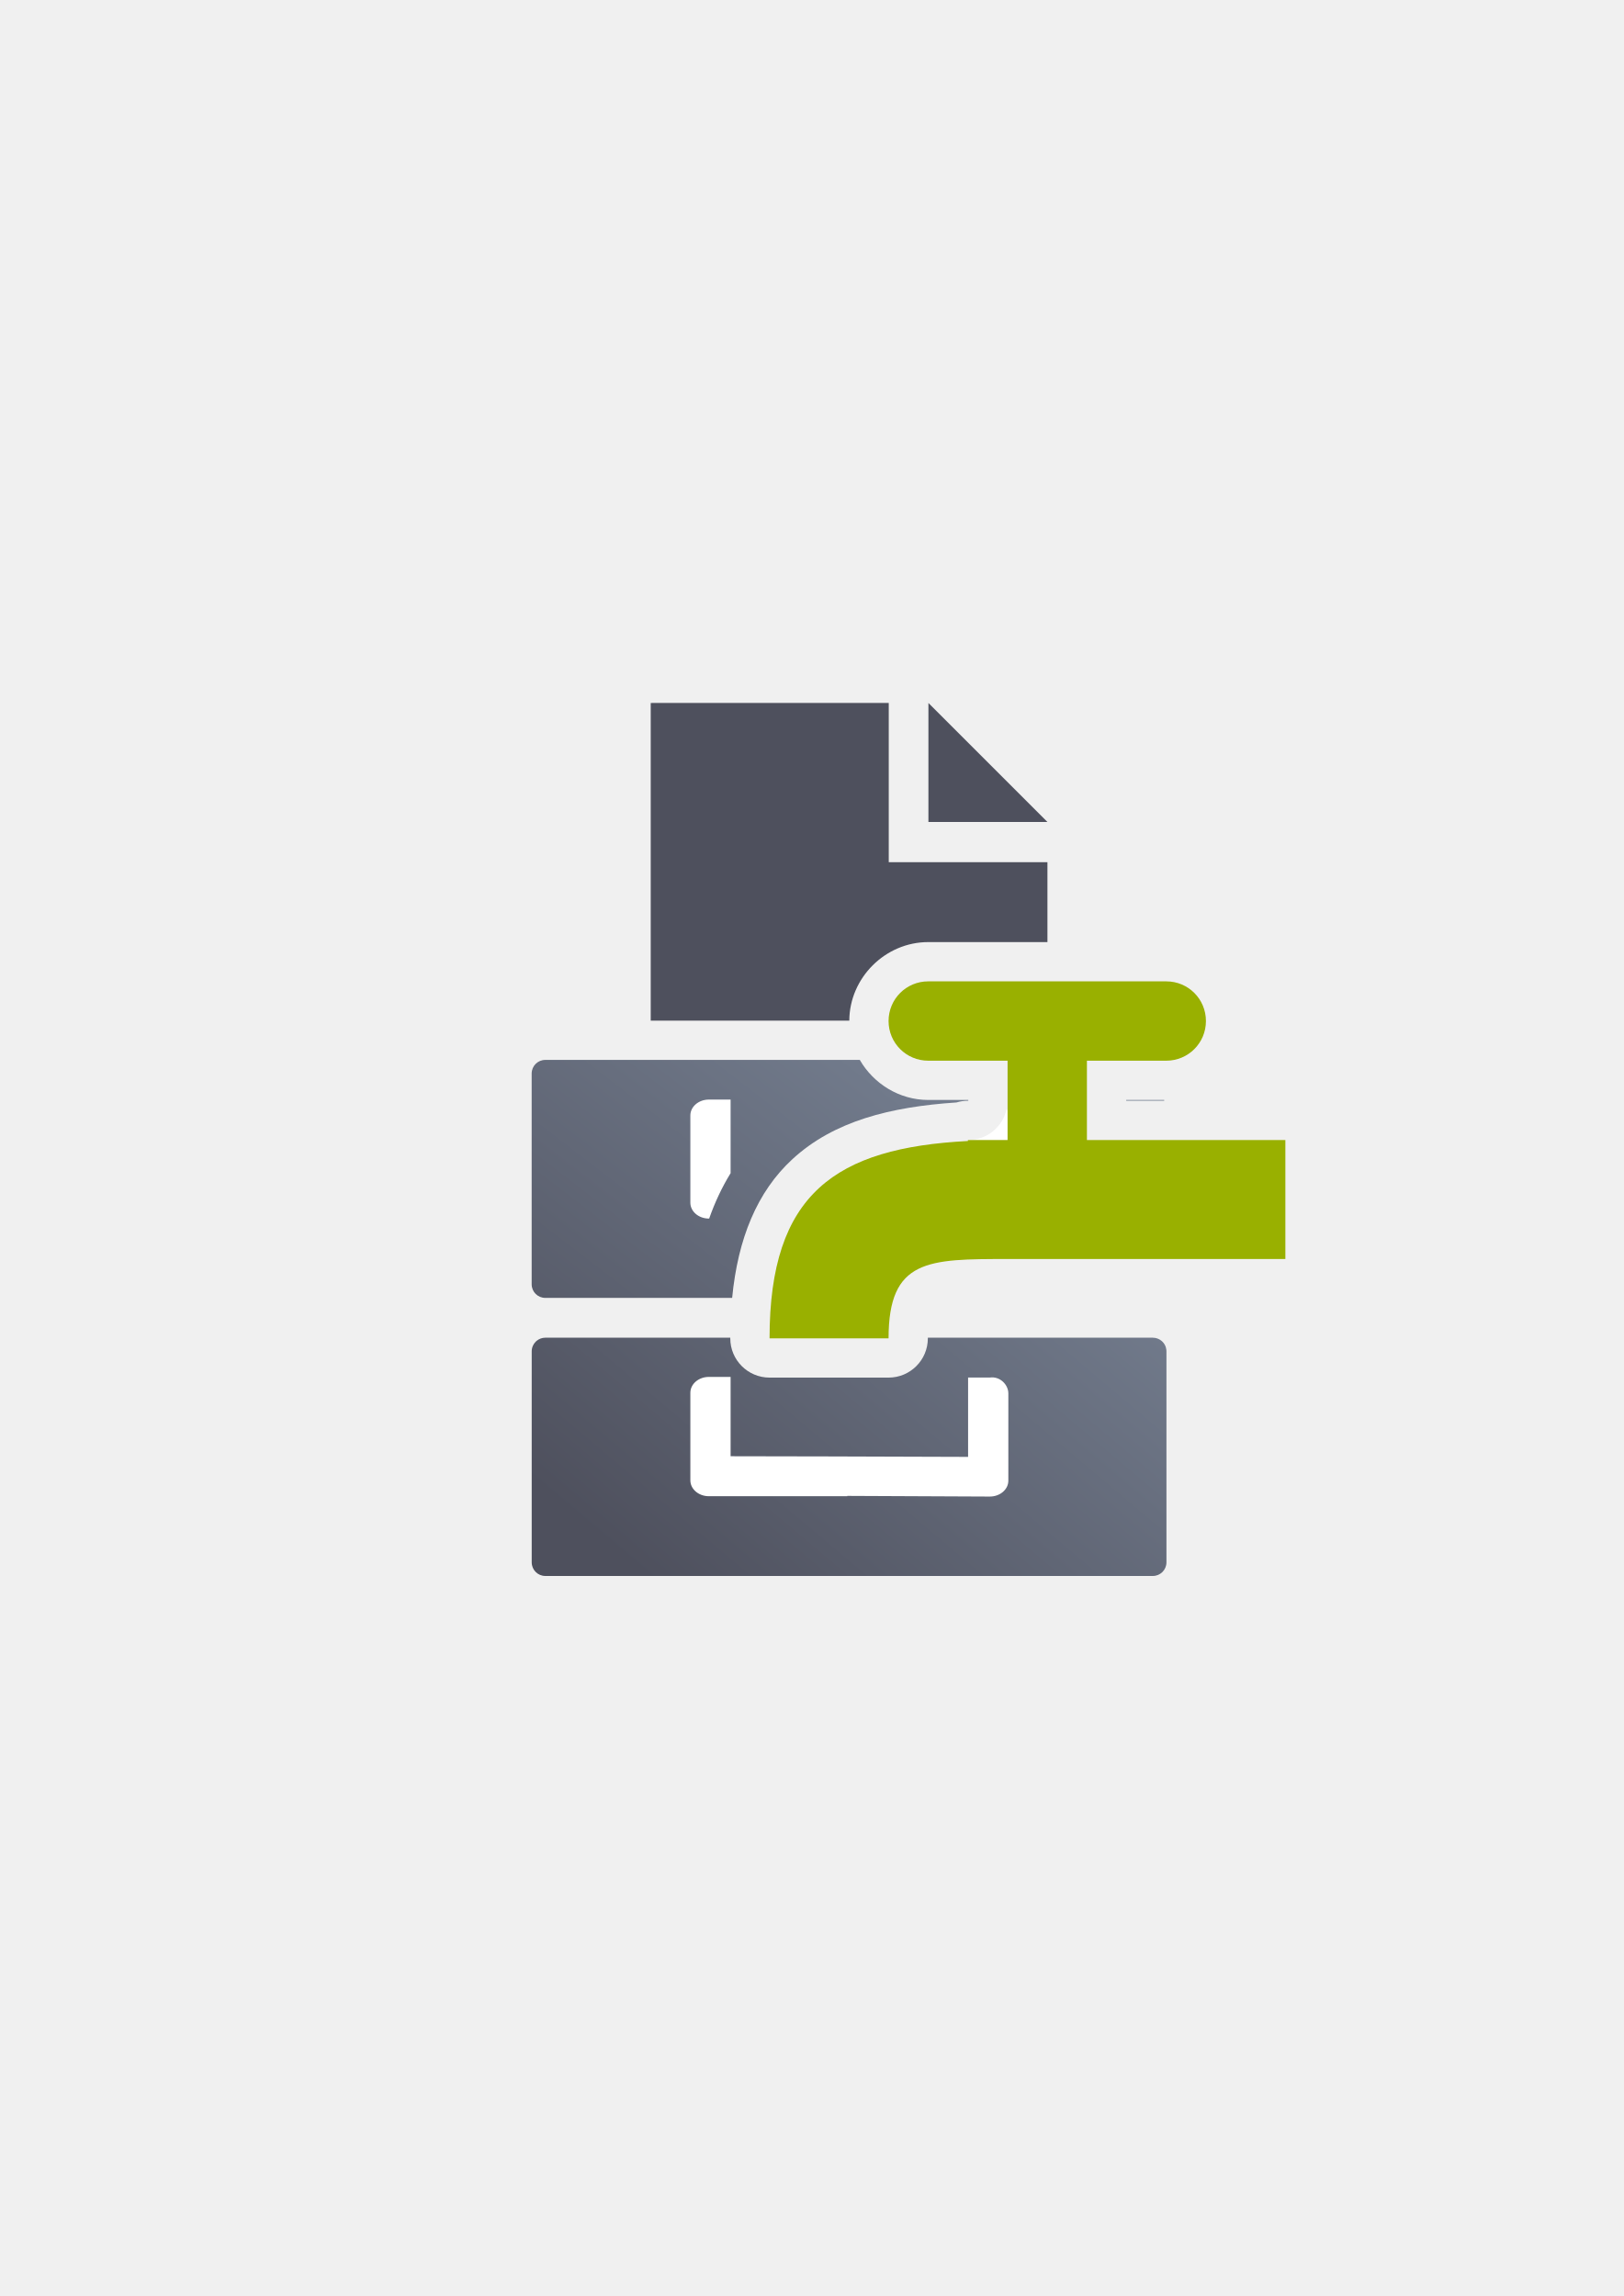
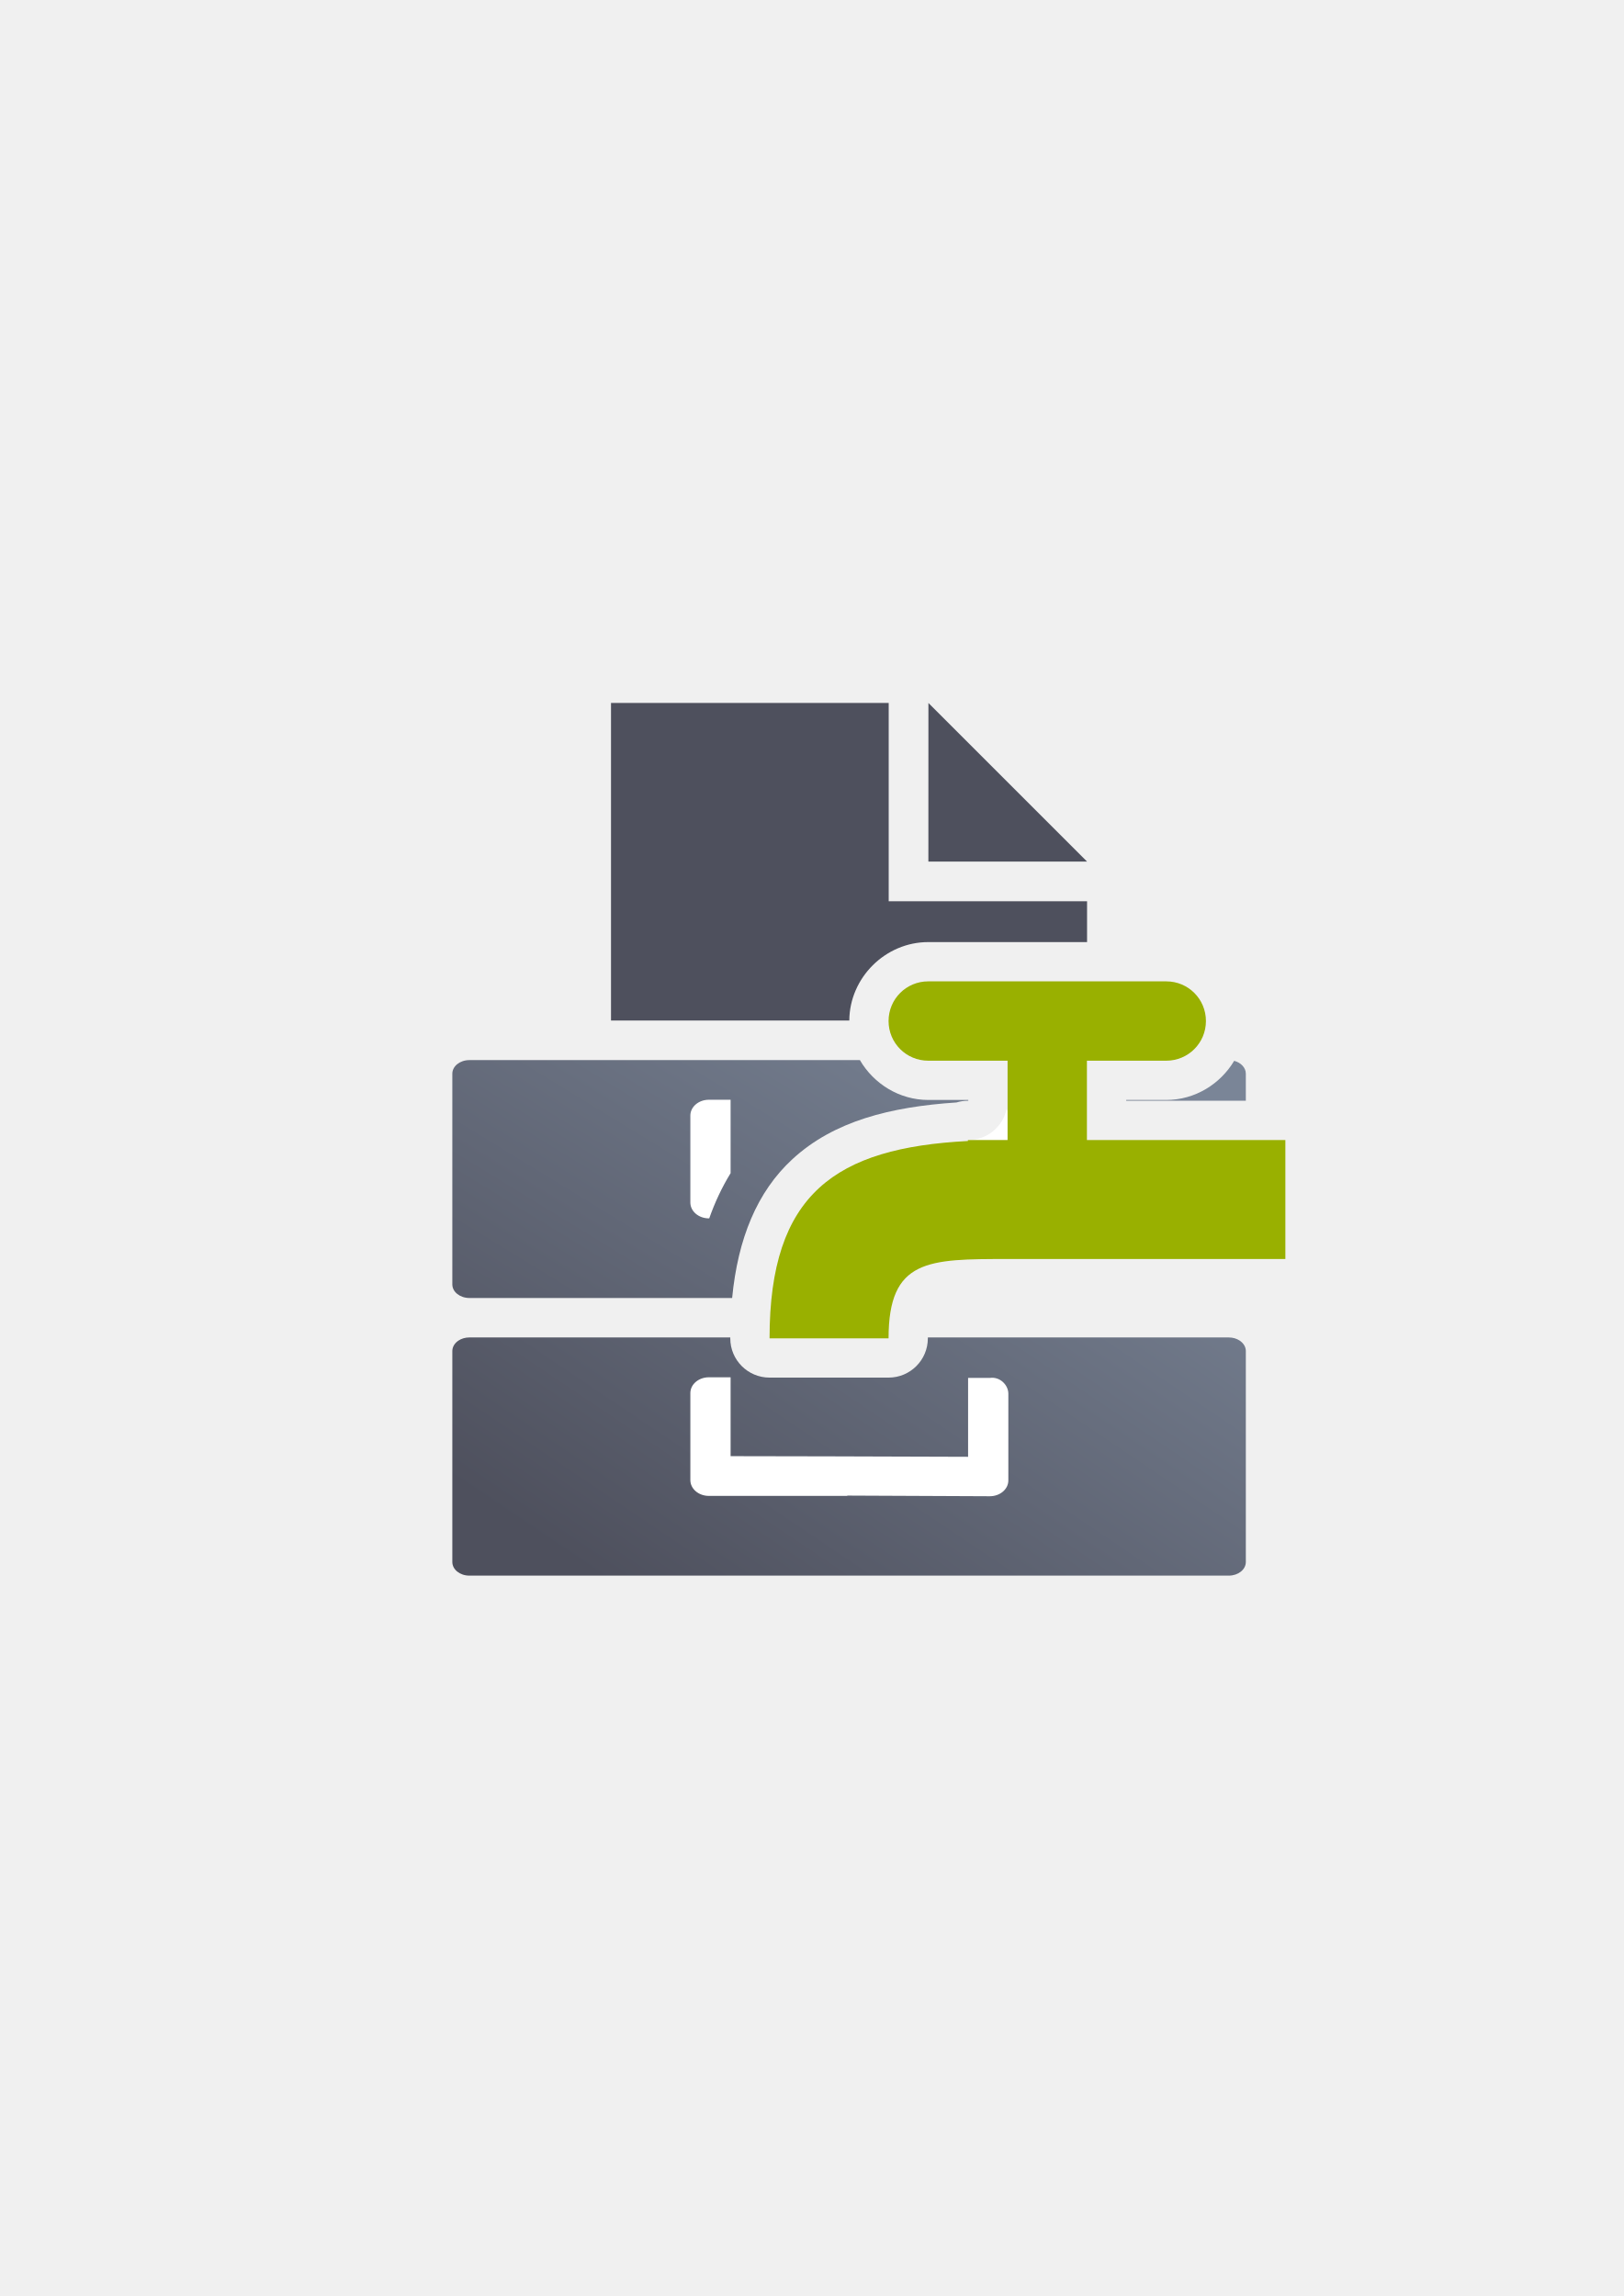
<svg xmlns="http://www.w3.org/2000/svg" xmlns:xlink="http://www.w3.org/1999/xlink" width="210mm" height="297mm" viewBox="0 0 744.094 1052.362" id="svg2" version="1.1">
  <defs id="defs4">
    <linearGradient id="linearGradient2224">
      <stop id="stop2226" offset="0" style="stop-color:#7c7c7c;stop-opacity:1;" />
      <stop id="stop2228" offset="1" style="stop-color:#b8b8b8;stop-opacity:1;" />
    </linearGradient>
    <linearGradient id="linearGradient15218">
      <stop id="stop15220" offset="0" style="stop-color:#eeeeef;stop-opacity:1;" />
      <stop id="stop2736" offset="0.599" style="stop-color:#d3d7cf;stop-opacity:1;" />
      <stop id="stop2738" offset="0.828" style="stop-color:#ffffff;stop-opacity:1;" />
      <stop id="stop15222" offset="1" style="stop-color:#d3d7cf;stop-opacity:1;" />
    </linearGradient>
    <pattern y="0" x="0" height="6" width="6" patternUnits="userSpaceOnUse" id="EMFhbasepattern" />
    <pattern y="0" x="0" height="6" width="6" patternUnits="userSpaceOnUse" id="EMFhbasepattern-5" />
-     <linearGradient xlink:href="#linearGradient4321" id="linearGradient4319" x1="280" y1="712.362" x2="500" y2="472.362" gradientUnits="userSpaceOnUse" gradientTransform="matrix(1.072446,0,0,0.8995842,-28.40279,69.42419)" />
+     <linearGradient xlink:href="#linearGradient4321" id="linearGradient4319" x1="280" y1="712.362" x2="500" y2="472.362" gradientUnits="userSpaceOnUse" gradientTransform="matrix(1.345407,0,0,0.8992313,-134.0061,69.67538)" />
    <linearGradient id="linearGradient4321">
      <stop id="stop4323" offset="0" style="stop-color:#4e505d;stop-opacity:1;" />
      <stop id="stop4325" offset="1" style="stop-color:#7a8597;stop-opacity:1" />
    </linearGradient>
-     <linearGradient xlink:href="#linearGradient4321" id="linearGradient4317" x1="280" y1="692.362" x2="500" y2="472.362" gradientUnits="userSpaceOnUse" gradientTransform="matrix(1.070044,0,0,0.9006765,-27.77343,78.70278)" />
+     <linearGradient xlink:href="#linearGradient4321" id="linearGradient4317" x1="280" y1="692.362" x2="500" y2="472.362" gradientUnits="userSpaceOnUse" gradientTransform="matrix(1.337707,0,0,0.9003231,-132.0522,78.79541)" />
  </defs>
  <g id="layer1">
-     <flowRoot transform="translate(552.7586,-487.8447)" xml:space="preserve" id="flowRoot4169" style="font-style:normal;font-weight:normal;font-size:40px;line-height:125%;font-family:sans-serif;letter-spacing:0px;word-spacing:0px;fill:#252525;fill-opacity:1;stroke:none;stroke-width:1px;stroke-linecap:butt;stroke-linejoin:miter;stroke-opacity:1">
-       <flowRegion id="flowRegion4171">
-         <rect id="rect4173" width="56.433" height="88.789" x="89.541" y="427.08" />
-       </flowRegion>
-       <flowPara id="flowPara4175" />
-     </flowRoot>
-     <flowRoot transform="translate(1113.965,-429.8211)" xml:space="preserve" id="flowRoot4169-9" style="font-style:normal;font-weight:normal;font-size:40px;line-height:125%;font-family:sans-serif;letter-spacing:0px;word-spacing:0px;fill:#252525;fill-opacity:1;stroke:none;stroke-width:1px;stroke-linecap:butt;stroke-linejoin:miter;stroke-opacity:1">
-       <flowRegion id="flowRegion4171-9">
-         <rect id="rect4173-6" width="56.433" height="88.789" x="89.541" y="427.08" />
-       </flowRegion>
-       <flowPara id="flowPara4175-7" />
-     </flowRoot>
-     <flowRoot transform="translate(-0.03773,-0.08352)" xml:space="preserve" id="flowRoot4169-1" style="font-style:normal;font-weight:normal;font-size:40px;line-height:125%;font-family:sans-serif;letter-spacing:0px;word-spacing:0px;fill:#252525;fill-opacity:1;stroke:none;stroke-width:1px;stroke-linecap:butt;stroke-linejoin:miter;stroke-opacity:1">
-       <flowRegion id="flowRegion4171-8">
-         <rect id="rect4173-8" width="56.433" height="88.789" x="89.541" y="427.08" />
-       </flowRegion>
-       <flowPara id="flowPara4175-6" />
-     </flowRoot>
-     <rect style="fill:none;fill-rule:evenodd;stroke:none;stroke-width:1px;stroke-linecap:butt;stroke-linejoin:miter;stroke-opacity:1" id="rect3336" width="400" height="400" x="189.107" y="322.187" />
-     <path style="opacity:1;fill:url(#linearGradient4319);fill-opacity:1;stroke:none;stroke-width:23;stroke-linecap:butt;stroke-linejoin:round;stroke-miterlimit:4;stroke-dasharray:none;stroke-opacity:1" d="M 249.895 485.805 C 246.433 485.805 243.646 488.592 243.646 492.053 L 243.646 513.254 L 243.646 588.639 C 243.646 592.1 246.433 594.885 249.895 594.885 L 335.52 594.885 C 338.143 567.77 346.919 546.204 363.213 531.232 C 382.161 513.822 408.006 507.324 438.316 505.309 A 18.002 18.002 0 0 1 443.562 504.523 L 443.742 504.523 L 443.742 504.162 L 425.383 504.162 C 412.097 504.162 400.307 496.7 394.018 485.805 L 328.236 485.805 L 271.178 485.805 L 271.018 485.805 L 249.895 485.805 z M 479.725 485.805 A 18.002 18.002 0 0 1 479.742 486.162 L 479.742 522.523 A 18.002 18.002 0 0 1 461.742 540.523 L 447.469 540.523 A 18.002 18.002 0 0 1 444.496 540.949 C 416.111 542.424 398.022 548.137 387.57 557.74 C 379.507 565.149 373.876 576.263 371.699 594.885 L 391.07 594.885 C 391.82 591.512 392.769 588.23 394.164 585.092 C 397.944 576.587 405.024 569.39 412.789 565.508 C 428.319 557.743 443.562 559.062 461.742 559.062 L 533.512 559.062 L 533.512 540.523 L 498.104 540.523 A 18.002 18.002 0 0 1 480.104 522.523 L 480.104 486.162 A 18.002 18.002 0 0 1 480.115 485.805 L 479.725 485.805 z M 516.104 504.162 L 516.104 504.523 L 533.512 504.523 L 533.512 504.162 L 516.104 504.162 z " id="rect4171-8" />
-     <path style="opacity:1;fill:url(#linearGradient4317);fill-opacity:1;stroke:none;stroke-width:23;stroke-linecap:butt;stroke-linejoin:round;stroke-miterlimit:4;stroke-dasharray:none;stroke-opacity:1" d="M 249.922 613.129 C 248.406 613.129 247.02 613.662 245.939 614.553 C 245.785 614.68 245.636 614.815 245.494 614.957 C 244.929 615.522 244.472 616.195 244.156 616.943 C 244.077 617.131 244.008 617.322 243.947 617.518 C 243.886 617.714 243.835 617.915 243.793 618.119 C 243.751 618.323 243.72 618.529 243.699 618.74 C 243.678 618.952 243.666 619.166 243.666 619.383 L 243.666 704.426 L 243.666 716.086 C 243.666 719.551 246.457 722.34 249.922 722.34 L 366.014 722.34 L 412.199 722.34 L 528.291 722.34 C 531.756 722.34 534.547 719.551 534.547 716.086 L 534.547 704.426 L 534.547 619.383 C 534.547 619.167 534.537 618.952 534.516 618.742 C 534.473 618.321 534.389 617.913 534.268 617.521 C 533.964 616.541 533.425 615.667 532.719 614.961 C 532.577 614.819 532.43 614.684 532.275 614.557 C 531.195 613.666 529.807 613.133 528.291 613.133 L 464.123 613.133 L 425.209 613.133 C 425.209 613.233 425.203 613.32 425.203 613.422 A 18.002 18.002 0 0 1 407.203 631.422 L 352.662 631.422 A 18.002 18.002 0 0 1 334.662 613.422 C 334.662 613.325 334.664 613.23 334.664 613.133 L 314.09 613.133 L 249.922 613.133 L 249.922 613.129 z " id="rect4171" />
-     <path style="color:#000000;clip-rule:nonzero;display:inline;overflow:visible;visibility:visible;opacity:1;isolation:auto;mix-blend-mode:normal;color-interpolation:sRGB;color-interpolation-filters:linearRGB;solid-color:#000000;solid-opacity:1;fill:#ffffff;fill-opacity:1;fill-rule:evenodd;stroke:none;stroke-width:50;stroke-linecap:butt;stroke-linejoin:miter;stroke-miterlimit:4;stroke-dasharray:none;stroke-dashoffset:0;stroke-opacity:1;color-rendering:auto;image-rendering:auto;shape-rendering:auto;text-rendering:auto;enable-background:accumulate" d="M 324.871 503.984 C 320.16 503.984 316.367 507.236 316.367 511.273 L 316.367 551.236 C 316.367 555.274 320.16 558.525 324.871 558.525 L 324.988 558.525 C 327.587 551.133 330.84 544.172 334.814 537.719 L 334.814 503.984 L 324.871 503.984 z M 461.332 508.244 A 18.002 18.002 0 0 1 443.742 522.523 L 443.646 522.523 L 443.646 522.936 A 18.002 18.002 0 0 1 447.469 522.523 L 461.74 522.523 L 461.742 522.521 L 461.742 509.203 C 461.631 508.874 461.493 508.554 461.332 508.244 z M 375.391 544.486 C 375.365 544.51 375.344 544.539 375.318 544.562 C 375.344 544.539 375.367 544.51 375.393 544.486 C 375.393 544.486 375.391 544.486 375.391 544.486 z " id="rect4232" />
-     <path style="color:#000000;clip-rule:nonzero;display:inline;overflow:visible;visibility:visible;opacity:1;isolation:auto;mix-blend-mode:normal;color-interpolation:sRGB;color-interpolation-filters:linearRGB;solid-color:#000000;solid-opacity:1;fill:#4e505d;fill-opacity:1;fill-rule:nonzero;stroke:none;stroke-width:1px;stroke-linecap:butt;stroke-linejoin:miter;stroke-miterlimit:4;stroke-dasharray:none;stroke-dashoffset:0;stroke-opacity:1;color-rendering:auto;image-rendering:auto;shape-rendering:auto;text-rendering:auto;enable-background:accumulate" d="M 407.287 322.186 L 298.207 322.205 L 298.207 467.801 L 389.207 467.801 C 389.308 448.15 405.712 431.803 425.383 431.803 L 480.008 431.803 L 480.008 395.182 L 407.287 395.182 L 407.287 322.186 z M 425.139 467.738 C 425.142 467.735 425.159 467.755 425.176 467.801 L 425.369 467.801 C 425.181 467.797 425.132 467.745 425.139 467.738 z " id="rect4239" />
-     <path style="fill:#4e505d;fill-rule:evenodd;stroke:none;stroke-width:1px;stroke-linecap:butt;stroke-linejoin:miter;stroke-opacity:1" d="m 425.467,322.207 0,54.54 54.54,0 z" id="path4270" />
-     <path style="color:#000000;clip-rule:nonzero;display:inline;overflow:visible;visibility:visible;opacity:1;isolation:auto;mix-blend-mode:normal;color-interpolation:sRGB;color-interpolation-filters:linearRGB;solid-color:#000000;solid-opacity:1;fill:#ffffff;fill-opacity:1;fill-rule:evenodd;stroke:none;stroke-width:50;stroke-linecap:butt;stroke-linejoin:miter;stroke-miterlimit:4;stroke-dasharray:none;stroke-dashoffset:0;stroke-opacity:1;color-rendering:auto;image-rendering:auto;shape-rendering:auto;text-rendering:auto;enable-background:accumulate" d="m 324.871,631.1 c -4.711,0 -8.504,3.251 -8.504,7.289 l 0,0.145 0,39.818 0,0.144 c 0,4.038 3.793,7.289 8.504,7.289 l 63.416,0 c -7.4e-4,-0.048 -10e-4,-0.096 -0.002,-0.144 l 65.02,0.298 0.285,0 c 4.711,0 8.504,-3.251 8.504,-7.289 l 0,-39.963 c 0,-4.038 -3.844,-7.98 -8.504,-7.289 l -9.943,0 0,36.361 -63.507,-0.21 -45.326,-0.088 0,-36.217 0,-0.144 -9.943,0 z" id="path4257" />
-     <path style="color:#000000;clip-rule:nonzero;display:inline;overflow:visible;visibility:visible;opacity:1;isolation:auto;mix-blend-mode:normal;color-interpolation:sRGB;color-interpolation-filters:linearRGB;solid-color:#000000;solid-opacity:1;fill:#99b000;fill-opacity:1;fill-rule:nonzero;stroke:none;stroke-width:36;stroke-linecap:butt;stroke-linejoin:round;stroke-miterlimit:4;stroke-dasharray:none;stroke-dashoffset:0;stroke-opacity:1;color-rendering:auto;image-rendering:auto;shape-rendering:auto;text-rendering:auto;enable-background:accumulate" d="m 425.383,449.803 c -10.072,0 -18.18,8.108 -18.18,18.18 0,10.072 8.108,18.18 18.18,18.18 l 36.359,0 0,36.361 -18.18,0 0,0.449 c -60.588,3.147 -90.9,24.072 -90.9,90.449 l 54.541,0 c 0,-36.36 18.179,-36.359 54.539,-36.359 l 127.303,0 0,-54.539 -90.941,0 0,-36.361 36.359,0 c 10.072,0 18.18,-8.108 18.18,-18.18 0,-10.072 -8.108,-18.18 -18.18,-18.18 z" id="rect4294" />
+     <g id="g4225">
+       <flowRoot style="font-style:normal;font-weight:normal;font-size:40px;line-height:125%;font-family:sans-serif;letter-spacing:0px;word-spacing:0px;fill:#252525;fill-opacity:1;stroke:none;stroke-width:1px;stroke-linecap:butt;stroke-linejoin:miter;stroke-opacity:1" id="flowRoot4169" xml:space="preserve" transform="matrix(1,0,0,0.9996076,552.7586,-487.5298)">
+         <flowRegion id="flowRegion4171">
+           <rect y="427.08" x="89.541" height="88.789" width="56.433" id="rect4173" />
+         </flowRegion>
+         <flowPara id="flowPara4175" />
+       </flowRoot>
+       <flowRoot style="font-style:normal;font-weight:normal;font-size:40px;line-height:125%;font-family:sans-serif;letter-spacing:0px;word-spacing:0px;fill:#252525;fill-opacity:1;stroke:none;stroke-width:1px;stroke-linecap:butt;stroke-linejoin:miter;stroke-opacity:1" id="flowRoot4169-9" xml:space="preserve" transform="matrix(1,0,0,0.9996076,1113.965,-429.529)">
+         <flowRegion id="flowRegion4171-9">
+           <rect y="427.08" x="89.541" height="88.789" width="56.433" id="rect4173-6" />
+         </flowRegion>
+         <flowPara id="flowPara4175-7" />
+       </flowRoot>
+       <flowRoot style="font-style:normal;font-weight:normal;font-size:40px;line-height:125%;font-family:sans-serif;letter-spacing:0px;word-spacing:0px;fill:#252525;fill-opacity:1;stroke:none;stroke-width:1px;stroke-linecap:butt;stroke-linejoin:miter;stroke-opacity:1" id="flowRoot4169-1" xml:space="preserve" transform="matrix(1,0,0,0.9996076,-0.03772947,0.04001896)">
+         <flowRegion id="flowRegion4171-8">
+           <rect y="427.08" x="89.541" height="88.789" width="56.433" id="rect4173-8" />
+         </flowRegion>
+         <flowPara id="flowPara4175-6" />
+       </flowRoot>
+       <rect y="322.184" x="189.107" height="399.843" width="400" id="rect3336" style="fill:none;fill-rule:evenodd;stroke:none;stroke-width:1px;stroke-linecap:butt;stroke-linejoin:miter;stroke-opacity:1" />
+       <path id="rect4171-8" d="M 215.123 485.893 C 210.781 485.893 207.285 488.679 207.285 492.139 L 207.285 513.332 L 207.285 588.688 C 207.285 592.147 210.781 594.93 215.123 594.93 L 334.248 594.93 L 335.516 594.93 C 338.134 567.794 346.91 546.212 363.213 531.232 C 382.161 513.822 408.006 507.324 438.316 505.309 A 18.002 18.002 0 0 1 443.562 504.523 L 443.742 504.523 L 443.742 504.162 L 425.383 504.162 C 412.132 504.162 400.371 496.74 394.068 485.893 L 313.406 485.893 L 241.824 485.893 L 241.623 485.893 L 215.123 485.893 z M 479.729 485.893 A 18.002 18.002 0 0 1 479.742 486.162 L 479.742 522.523 A 18.002 18.002 0 0 1 461.742 540.523 L 447.469 540.523 A 18.002 18.002 0 0 1 444.496 540.949 C 416.111 542.424 398.022 548.137 387.57 557.74 C 379.5 565.155 373.866 576.281 371.693 594.93 L 391.061 594.93 C 391.812 591.541 392.763 588.244 394.164 585.092 C 397.944 576.587 405.024 569.39 412.789 565.508 C 428.319 557.743 443.562 559.062 461.742 559.062 L 570.928 559.062 L 570.928 540.523 L 498.104 540.523 A 18.002 18.002 0 0 1 480.104 522.523 L 480.104 486.162 A 18.002 18.002 0 0 1 480.113 485.893 L 479.729 485.893 z M 565.586 486.221 C 559.238 496.89 547.58 504.162 534.463 504.162 L 516.104 504.162 L 516.104 504.523 L 570.928 504.523 L 570.928 492.139 C 570.928 489.376 568.696 487.048 565.586 486.221 z " style="opacity:1;fill:url(#linearGradient4319);fill-opacity:1;stroke:none;stroke-width:23;stroke-linecap:butt;stroke-linejoin:round;stroke-miterlimit:4;stroke-dasharray:none;stroke-opacity:1" />
+       <path id="rect4171" d="M 215.105 613.014 C 213.21 613.014 211.478 613.545 210.127 614.436 C 209.934 614.563 209.747 614.698 209.57 614.84 C 208.863 615.405 208.293 616.078 207.898 616.826 C 207.8 617.013 207.713 617.204 207.637 617.4 C 207.56 617.597 207.495 617.796 207.443 618 C 207.391 618.204 207.355 618.41 207.328 618.621 C 207.301 618.832 207.285 619.046 207.285 619.264 L 207.285 704.273 L 207.285 715.93 C 207.285 719.393 210.773 722.182 215.105 722.182 L 360.238 722.182 L 417.977 722.182 L 563.107 722.182 C 567.439 722.182 570.928 719.393 570.928 715.93 L 570.928 704.273 L 570.928 619.264 C 570.928 619.048 570.915 618.833 570.889 618.623 C 570.836 618.202 570.73 617.796 570.578 617.404 C 570.199 616.425 569.525 615.55 568.643 614.844 C 568.465 614.702 568.281 614.567 568.088 614.439 C 566.737 613.549 565.003 613.018 563.107 613.018 L 482.889 613.018 L 429.691 613.018 L 425.211 613.018 C 425.21 613.158 425.203 613.28 425.203 613.422 A 18.002 18.002 0 0 1 407.203 631.422 L 352.662 631.422 A 18.002 18.002 0 0 1 334.662 613.422 C 334.662 613.286 334.666 613.153 334.666 613.018 L 295.324 613.018 L 215.105 613.018 L 215.105 613.014 z " style="opacity:1;fill:url(#linearGradient4317);fill-opacity:1;stroke:none;stroke-width:23;stroke-linecap:butt;stroke-linejoin:round;stroke-miterlimit:4;stroke-dasharray:none;stroke-opacity:1" />
+       <path id="rect4232" d="M 324.871 504.066 C 320.16 504.066 316.367 507.307 316.367 511.332 L 316.367 551.166 C 316.367 555.191 320.16 558.432 324.871 558.432 L 325.021 558.432 C 327.614 551.074 330.857 544.145 334.814 537.719 L 334.814 504.066 L 324.871 504.066 z M 461.32 508.291 A 18.002 18.002 0 0 1 443.742 522.523 L 443.646 522.523 L 443.646 522.936 A 18.002 18.002 0 0 1 447.469 522.523 L 461.74 522.523 L 461.742 522.521 L 461.742 509.268 C 461.628 508.932 461.486 508.606 461.32 508.291 z M 375.391 544.486 C 375.365 544.51 375.344 544.539 375.318 544.562 C 375.344 544.539 375.367 544.51 375.393 544.486 C 375.393 544.486 375.391 544.486 375.391 544.486 z " style="color:#000000;clip-rule:nonzero;display:inline;overflow:visible;visibility:visible;opacity:1;isolation:auto;mix-blend-mode:normal;color-interpolation:sRGB;color-interpolation-filters:linearRGB;solid-color:#000000;solid-opacity:1;fill:#ffffff;fill-opacity:1;fill-rule:evenodd;stroke:none;stroke-width:50;stroke-linecap:butt;stroke-linejoin:miter;stroke-miterlimit:4;stroke-dasharray:none;stroke-dashoffset:0;stroke-opacity:1;color-rendering:auto;image-rendering:auto;shape-rendering:auto;text-rendering:auto;enable-background:accumulate" />
+       <path id="rect4239" d="M 407.266 322.182 L 407.266 322.184 L 410.902 322.184 L 407.266 322.182 z M 407.266 322.184 L 280.006 322.203 L 280.006 467.742 L 389.209 467.742 C 389.342 448.118 405.731 431.803 425.383 431.803 L 498.166 431.803 L 498.166 413.08 L 407.266 413.08 L 407.266 322.184 z " style="color:#000000;clip-rule:nonzero;display:inline;overflow:visible;visibility:visible;opacity:1;isolation:auto;mix-blend-mode:normal;color-interpolation:sRGB;color-interpolation-filters:linearRGB;solid-color:#000000;solid-opacity:1;fill:#4e505d;fill-opacity:1;fill-rule:nonzero;stroke:none;stroke-width:1px;stroke-linecap:butt;stroke-linejoin:miter;stroke-miterlimit:4;stroke-dasharray:none;stroke-dashoffset:0;stroke-opacity:1;color-rendering:auto;image-rendering:auto;shape-rendering:auto;text-rendering:auto;enable-background:accumulate" />
+       <path id="path4270" d="m 425.467,322.204 -0.021,72.697 72.72,0 z" style="fill:#4e505d;fill-rule:evenodd;stroke:none;stroke-width:1px;stroke-linecap:butt;stroke-linejoin:miter;stroke-opacity:1" />
+       <path id="path4257" d="m 324.871,631.273 c -4.711,0 -8.504,3.232 -8.504,7.247 l 0,0.144 0,39.587 0,0.144 c 0,4.014 3.793,7.247 8.504,7.247 l 63.416,0 c -7.4e-4,-0.048 -10e-4,-0.096 -0.002,-0.144 l 65.02,0.296 0.285,0 c 4.711,0 8.504,-3.232 8.504,-7.247 l 0,-39.731 c 0,-4.014 -3.844,-7.933 -8.504,-7.247 l -9.943,0 0,36.15 -63.507,-0.208 -45.326,-0.087 0,-36.007 0,-0.144 -9.943,0 z" style="color:#000000;clip-rule:nonzero;display:inline;overflow:visible;visibility:visible;opacity:1;isolation:auto;mix-blend-mode:normal;color-interpolation:sRGB;color-interpolation-filters:linearRGB;solid-color:#000000;solid-opacity:1;fill:#ffffff;fill-opacity:1;fill-rule:evenodd;stroke:none;stroke-width:50;stroke-linecap:butt;stroke-linejoin:miter;stroke-miterlimit:4;stroke-dasharray:none;stroke-dashoffset:0;stroke-opacity:1;color-rendering:auto;image-rendering:auto;shape-rendering:auto;text-rendering:auto;enable-background:accumulate" />
+       <path id="rect4294" d="m 425.383,449.803 c -10.072,0 -18.18,8.108 -18.18,18.18 0,10.072 8.108,18.18 18.18,18.18 l 36.359,0 0,36.361 -18.18,0 0,0.449 c -60.588,3.147 -90.9,24.072 -90.9,90.449 l 54.541,0 c 0,-36.36 18.179,-36.359 54.539,-36.359 l 127.303,0 0,-54.539 -90.941,0 0,-36.361 36.359,0 c 10.072,0 18.18,-8.108 18.18,-18.18 0,-10.072 -8.108,-18.18 -18.18,-18.18 z" style="color:#000000;clip-rule:nonzero;display:inline;overflow:visible;visibility:visible;opacity:1;isolation:auto;mix-blend-mode:normal;color-interpolation:sRGB;color-interpolation-filters:linearRGB;solid-color:#000000;solid-opacity:1;fill:#99b000;fill-opacity:1;fill-rule:nonzero;stroke:none;stroke-width:36;stroke-linecap:butt;stroke-linejoin:round;stroke-miterlimit:4;stroke-dasharray:none;stroke-dashoffset:0;stroke-opacity:1;color-rendering:auto;image-rendering:auto;shape-rendering:auto;text-rendering:auto;enable-background:accumulate" />
+     </g>
  </g>
</svg>
